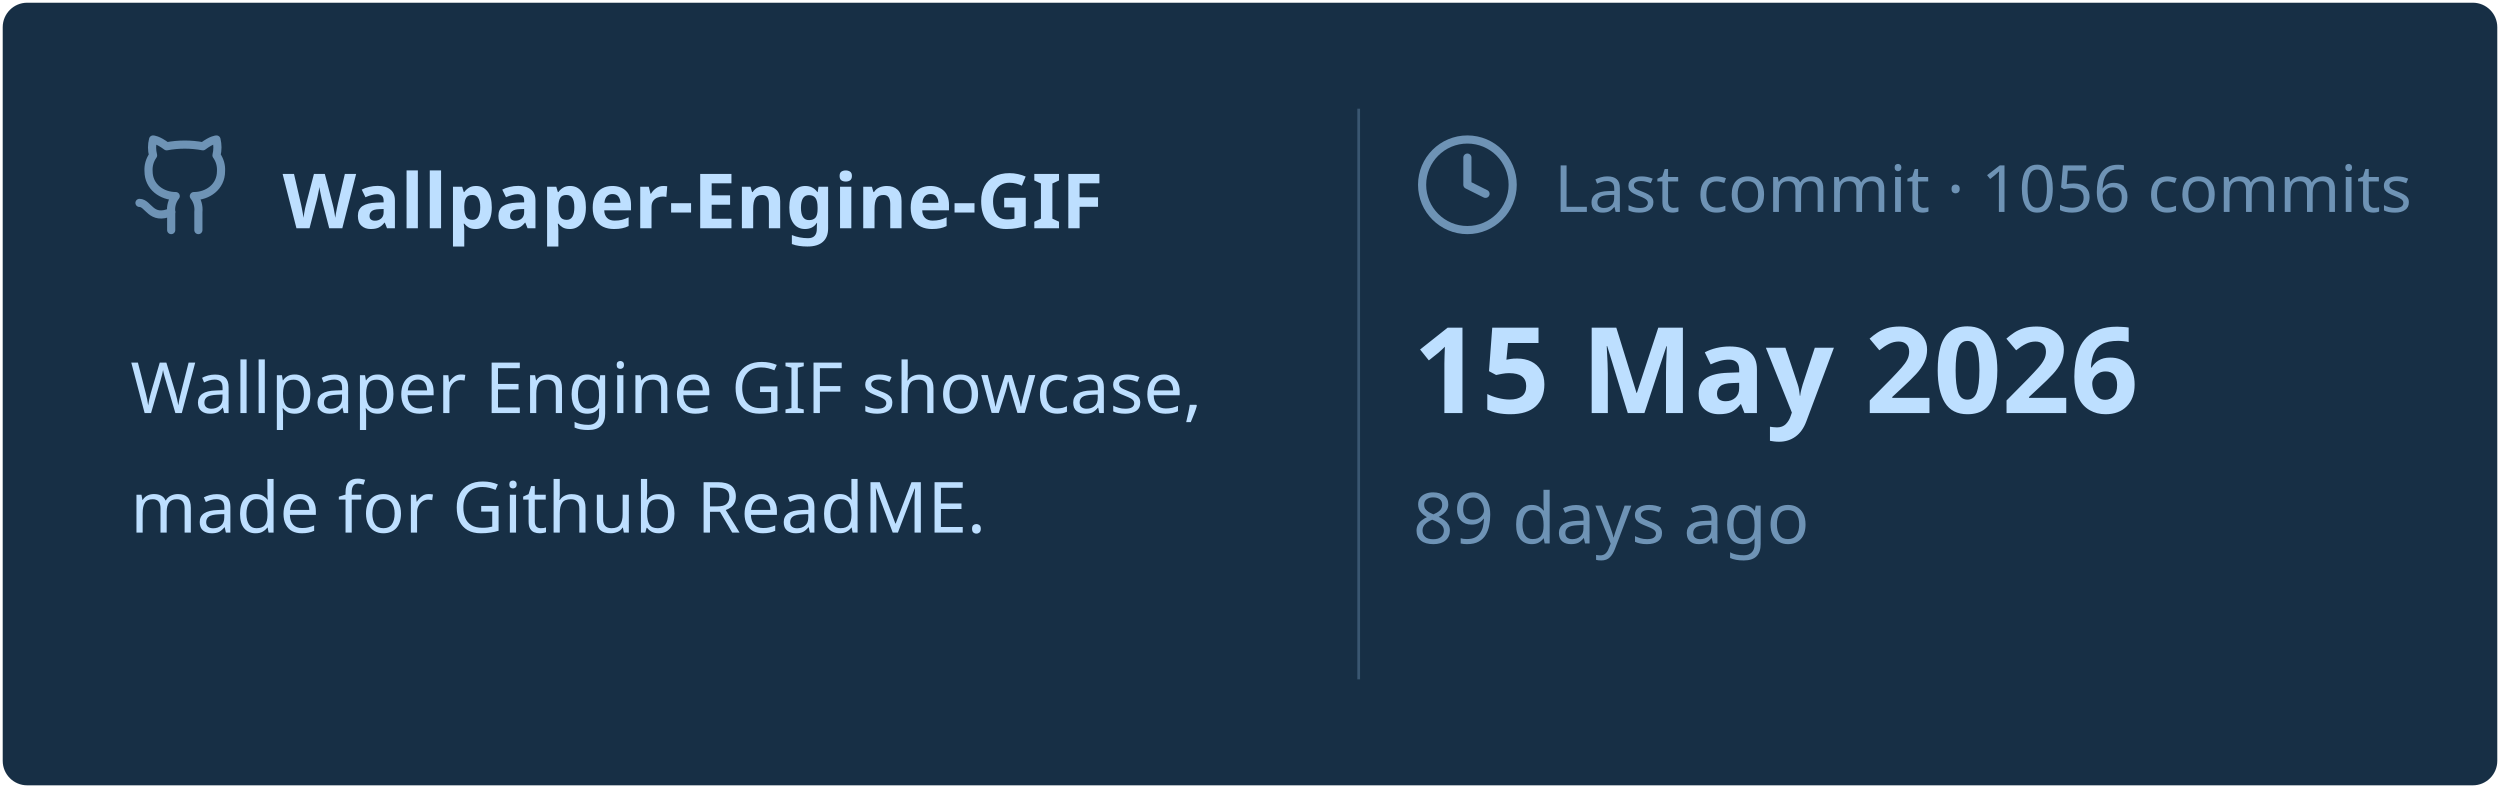
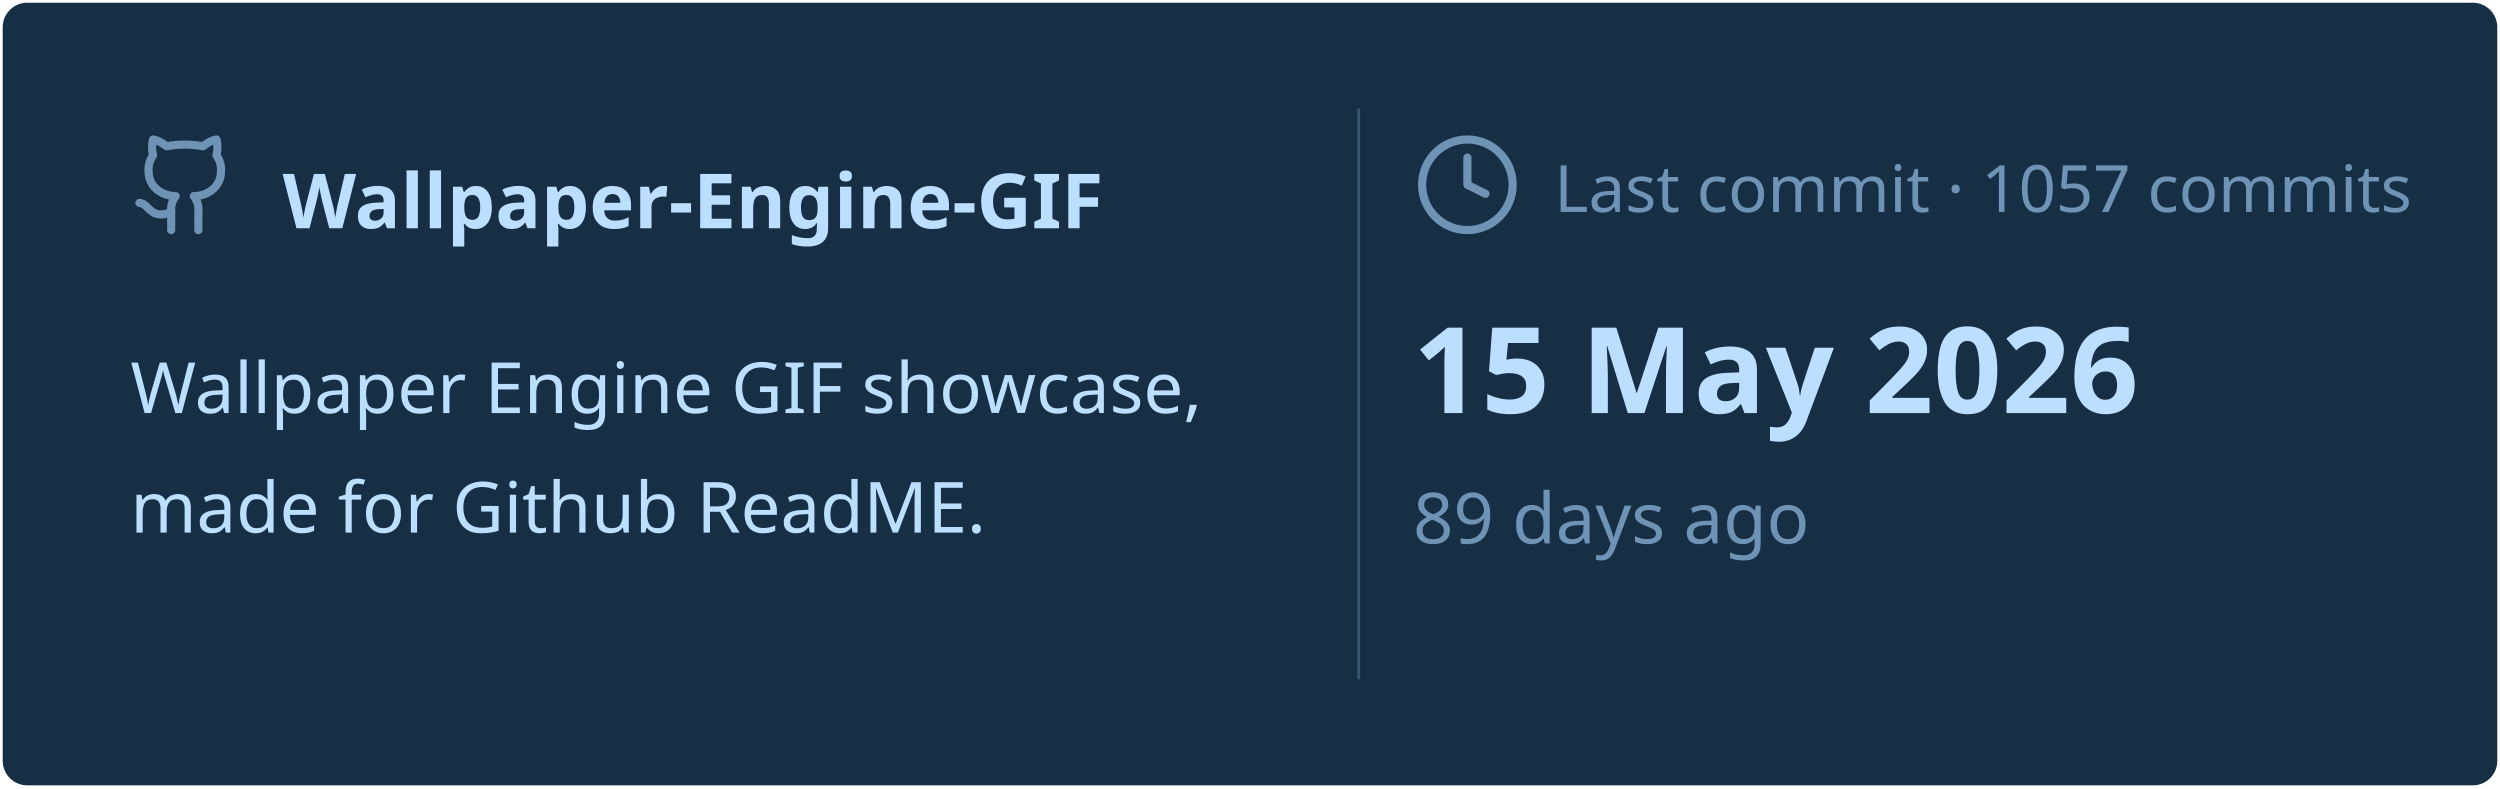
<svg xmlns="http://www.w3.org/2000/svg" viewBox="0 0 460 145" width="460px" height="145px">
  <rect stroke="#000000" stroke-opacity="0" fill="#172F45" rx="4.5" x="0.5" y="0.5" width="459" height="144" />
  <g transform="translate(24, 42)">
    <svg x="0" y="-18" width="20" height="20" viewBox="0 0 24 24" fill="none" stroke="#6E93B5" stroke-width="1.8" stroke-linecap="round" stroke-linejoin="round">
      <path d="M15 22v-4a4.8 4.8 0 0 0-1-3.5c3 0 6-2 6-5.5.08-1.25-.27-2.48-1-3.5.28-1.15.28-2.35 0-3.5 0 0-1 0-3 1.5-2.64-.5-5.36-.5-8 0C6 2 5 2 5 2c-.3 1.15-.3 2.35 0 3.5A5.403 5.403 0 0 0 4 9c0 3.5 3 5.5 6 5.5-.39.49-.68 1.05-.85 1.65-.17.6-.22 1.23-.15 1.85v4" />
      <path d="M9 18c-4.51 2-5-2-7-2" />
    </svg>
    <text x="28" y="0" font-family="&quot;Segoe UI&quot;, Ubuntu, sans-serif" font-size="14" font-weight="700" fill="#BDDFFF">Wallpaper-Engine-GIF</text>
  </g>
  <text x="24" y="76" font-family="&quot;Segoe UI&quot;, Ubuntu, sans-serif" font-size="13" font-weight="400" fill="#BDDFFF">Wallpaper Engine GIF showcase,</text>
  <text x="24" y="98" font-family="&quot;Segoe UI&quot;, Ubuntu, sans-serif" font-size="13" font-weight="400" fill="#BDDFFF">made for Github ReadME.</text>
  <line x1="250" y1="20" x2="250" y2="125" stroke="#6E93B5" stroke-width="0.5" stroke-opacity="0.4" />
  <svg x="260" y="24" width="20" height="20" viewBox="0 0 24 24" fill="none" stroke="#6E93B5" stroke-width="1.8" stroke-linecap="round" stroke-linejoin="round">
    <circle cx="12" cy="12" r="10" />
    <polyline points="12 6 12 12 16 14" />
  </svg>
-   <text x="286" y="39" font-family="&quot;Segoe UI&quot;, Ubuntu, sans-serif" font-size="12" font-weight="400" fill="#6E93B5">Last commit · 1056 commits</text>
+   <text x="286" y="39" font-family="&quot;Segoe UI&quot;, Ubuntu, sans-serif" font-size="12" font-weight="400" fill="#6E93B5">Last commit · 1057 commits</text>
  <text x="260" y="76" font-family="&quot;Segoe UI&quot;, Ubuntu, sans-serif" font-size="22" font-weight="700" fill="#BDDFFF">15 May 2026</text>
  <text x="260" y="100" font-family="&quot;Segoe UI&quot;, Ubuntu, sans-serif" font-size="13" font-weight="400" fill="#6E93B5">89 days ago</text>
</svg>
